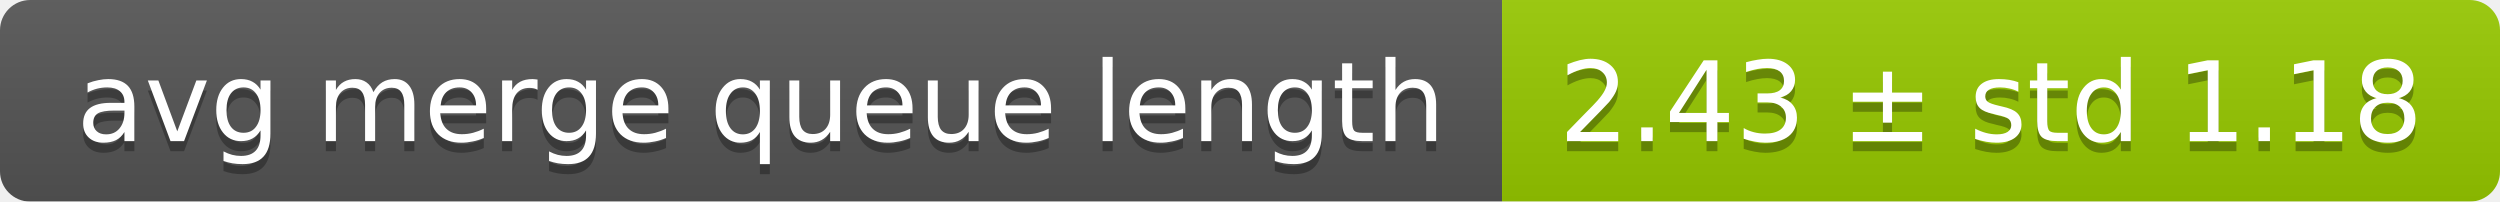
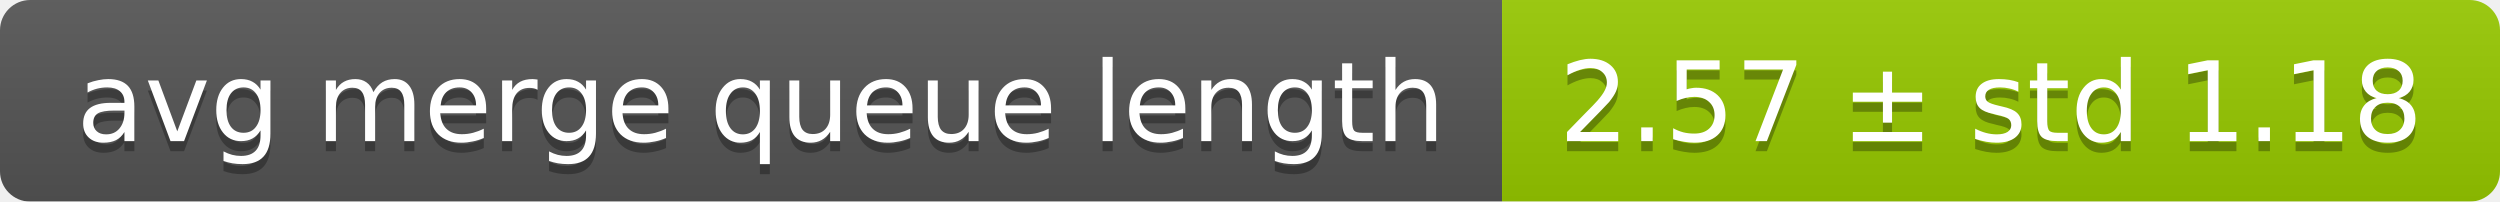
<svg xmlns="http://www.w3.org/2000/svg" width="248" height="20">
  <linearGradient id="smooth" x2="0" y2="100%">
    <stop offset="0" stop-color="#bbb" stop-opacity=".1" />
    <stop offset="1" stop-opacity=".1" />
  </linearGradient>
  <mask id="round">
    <rect width="248" height="20" rx="3" fill="#fff" />
  </mask>
  <g mask="url(#round)">
    <rect width="149" height="20" fill="#555" />
    <rect x="149" width="99" height="20" fill="#97ca00" />
    <rect width="248" height="20" fill="url(#smooth)" />
  </g>
  <g fill="#fff" text-anchor="middle" font-family="DejaVu Sans,Verdana,Geneva,sans-serif" font-size="11">
    <text x="75.5" y="15" fill="#010101" fill-opacity=".3">avg merge queue length</text>
    <text x="75.5" y="14">avg merge queue length</text>
-     <text x="197.5" y="15" fill="#010101" fill-opacity=".3">2.43 ± std 1.18</text>
-     <text x="197.5" y="14">2.43 ± std 1.18</text>
+     <text x="197.5" y="15" fill="#010101" fill-opacity=".3">2.57 ± std 1.18</text>
+     <text x="197.5" y="14">2.57 ± std 1.18</text>
  </g>
</svg>
